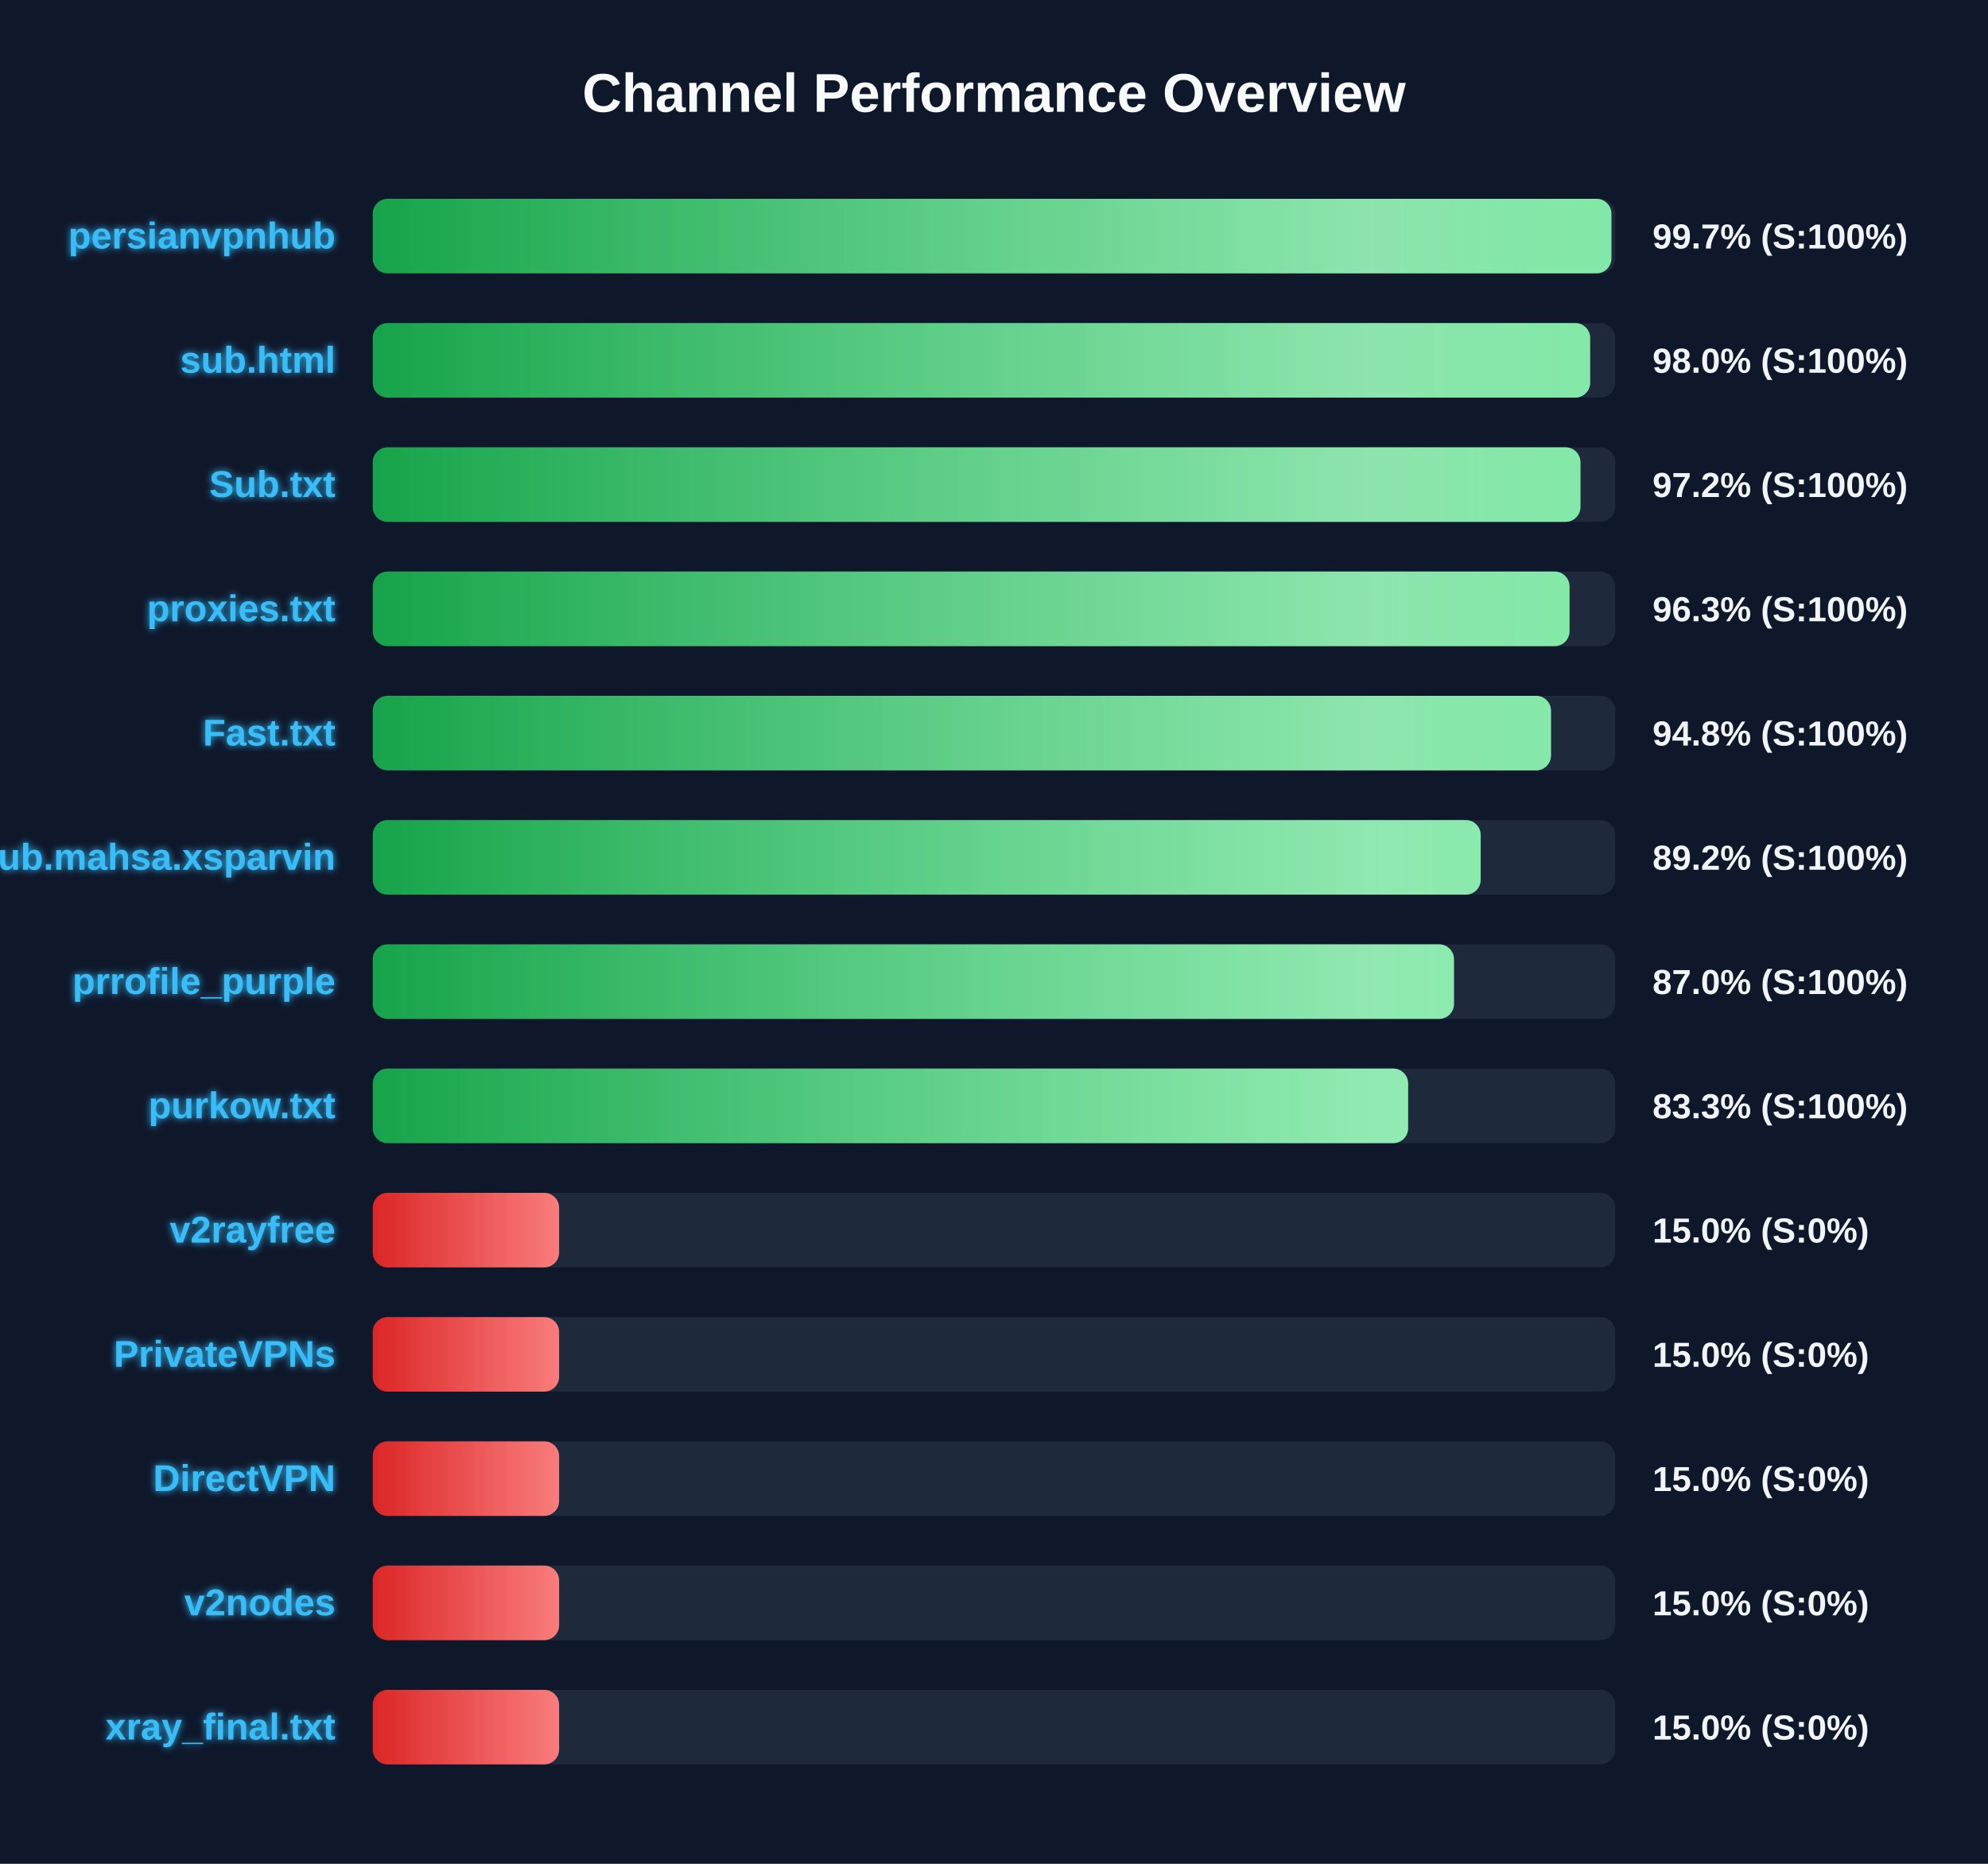
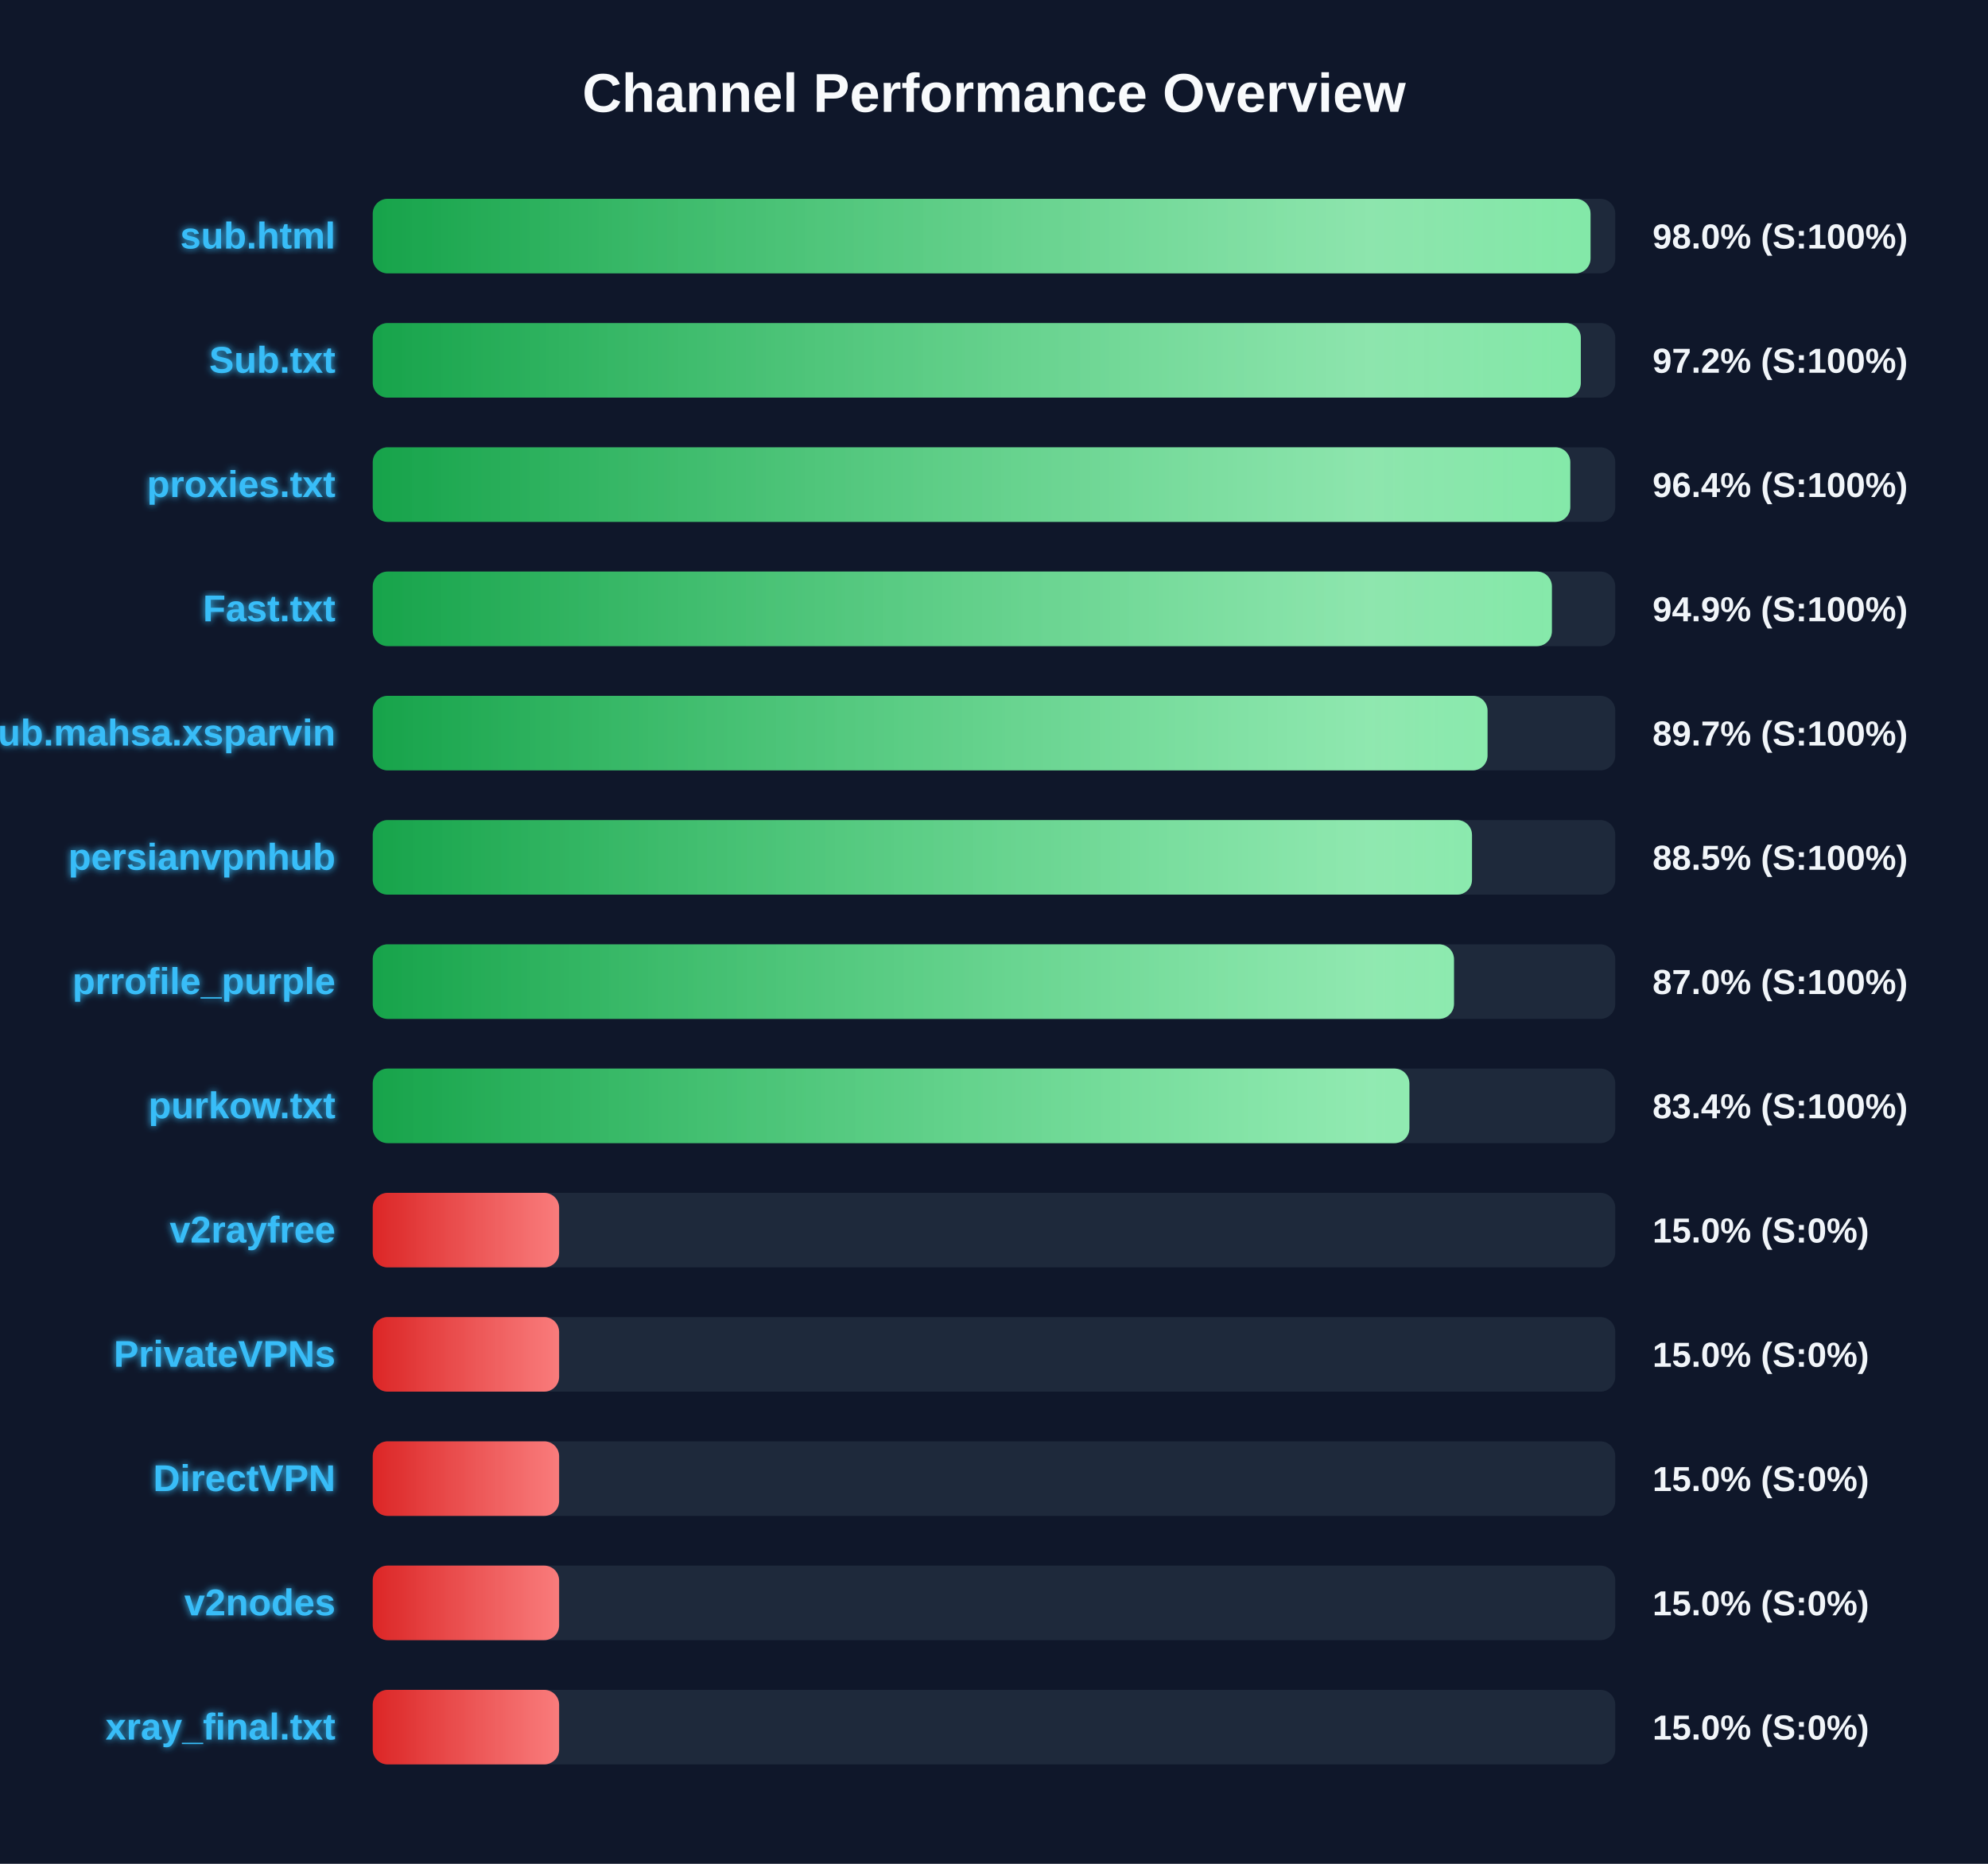
<svg xmlns="http://www.w3.org/2000/svg" width="800" height="750" version="1.1">
  <defs>
    <linearGradient id="grad-green" x1="0%" y1="0%" x2="100%" y2="0%">
      <stop offset="0%" stop-color="#16a34a" />
      <stop offset="100%" stop-color="#4ade80" />
    </linearGradient>
    <linearGradient id="grad-yellow" x1="0%" y1="0%" x2="100%" y2="0%">
      <stop offset="0%" stop-color="#ca8a04" />
      <stop offset="100%" stop-color="#fde047" />
    </linearGradient>
    <linearGradient id="grad-red" x1="0%" y1="0%" x2="100%" y2="0%">
      <stop offset="0%" stop-color="#dc2626" />
      <stop offset="100%" stop-color="#f87171" />
    </linearGradient>
    <linearGradient id="shimmer" x1="0%" y1="0%" x2="100%" y2="0%">
      <stop offset="0%" stop-color="rgba(255,255,255,0)" />
      <stop offset="50%" stop-color="rgba(255,255,255,0.4)" />
      <stop offset="100%" stop-color="rgba(255,255,255,0)" />
    </linearGradient>
    <filter id="glow" x="-20%" y="-20%" width="140%" height="140%">
      <feGaussianBlur stdDeviation="1.5" result="blur" />
      <feComposite in="SourceGraphic" in2="blur" operator="over" />
    </filter>
  </defs>
  <style>
        .bg-rect { fill: #0f172a; }
        .title { font: bold 22px 'Segoe UI', Arial, sans-serif; fill: #f8fafc; }
        .row { font: bold 15px 'Segoe UI', Arial, sans-serif; fill: #38bdf8; filter: url(#glow); }
        .score { font: bold 14px 'Segoe UI', Arial, sans-serif; fill: #f1f5f9; }
        @keyframes shimmer-anim {
            0% { transform: translateX(-100%); }
            100% { transform: translateX(200%); }
        }
        .shimmer-rect {
            animation: shimmer-anim 2.5s infinite linear;
        }
    </style>
  <rect width="100%" height="100%" class="bg-rect" />
  <text x="400" y="45" text-anchor="middle" class="title">Channel Performance Overview</text>
  <rect x="150" y="80" width="500" height="30" fill="#1e293b" rx="6" />
  <clipPath id="clip-0">
-     <rect x="150" y="80" width="498.45" height="30" rx="6" />
+     <rect x="150" y="80" width="490.05" height="30" rx="6" />
  </clipPath>
-   <rect x="150" y="80" width="498.45" height="30" fill="url(#grad-green)" rx="6" />
+   <rect x="150" y="80" width="490.05" height="30" fill="url(#grad-green)" rx="6" />
  <g clip-path="url(#clip-0)">
    <rect x="150" y="80" width="100%" height="30" fill="url(#shimmer)" class="shimmer-rect" />
  </g>
-   <text x="135" y="100" text-anchor="end" class="row">persianvpnhub</text>
-   <text x="665" y="100" text-anchor="start" class="score">99.7% (S:100%)</text>
+   <text x="135" y="100" text-anchor="end" class="row">sub.html</text>
+   <text x="665" y="100" text-anchor="start" class="score">98.0% (S:100%)</text>
  <rect x="150" y="130" width="500" height="30" fill="#1e293b" rx="6" />
  <clipPath id="clip-1">
-     <rect x="150" y="130" width="489.9" height="30" rx="6" />
+     <rect x="150" y="130" width="486.15" height="30" rx="6" />
  </clipPath>
-   <rect x="150" y="130" width="489.9" height="30" fill="url(#grad-green)" rx="6" />
+   <rect x="150" y="130" width="486.15" height="30" fill="url(#grad-green)" rx="6" />
  <g clip-path="url(#clip-1)">
    <rect x="150" y="130" width="100%" height="30" fill="url(#shimmer)" class="shimmer-rect" />
  </g>
-   <text x="135" y="150" text-anchor="end" class="row">sub.html</text>
-   <text x="665" y="150" text-anchor="start" class="score">98.0% (S:100%)</text>
+   <text x="135" y="150" text-anchor="end" class="row">Sub.txt</text>
+   <text x="665" y="150" text-anchor="start" class="score">97.2% (S:100%)</text>
  <rect x="150" y="180" width="500" height="30" fill="#1e293b" rx="6" />
  <clipPath id="clip-2">
-     <rect x="150" y="180" width="486.0" height="30" rx="6" />
+     <rect x="150" y="180" width="481.9" height="30" rx="6" />
  </clipPath>
-   <rect x="150" y="180" width="486.0" height="30" fill="url(#grad-green)" rx="6" />
+   <rect x="150" y="180" width="481.9" height="30" fill="url(#grad-green)" rx="6" />
  <g clip-path="url(#clip-2)">
    <rect x="150" y="180" width="100%" height="30" fill="url(#shimmer)" class="shimmer-rect" />
  </g>
-   <text x="135" y="200" text-anchor="end" class="row">Sub.txt</text>
-   <text x="665" y="200" text-anchor="start" class="score">97.2% (S:100%)</text>
+   <text x="135" y="200" text-anchor="end" class="row">proxies.txt</text>
+   <text x="665" y="200" text-anchor="start" class="score">96.4% (S:100%)</text>
  <rect x="150" y="230" width="500" height="30" fill="#1e293b" rx="6" />
  <clipPath id="clip-3">
-     <rect x="150" y="230" width="481.6" height="30" rx="6" />
+     <rect x="150" y="230" width="474.5" height="30" rx="6" />
  </clipPath>
-   <rect x="150" y="230" width="481.6" height="30" fill="url(#grad-green)" rx="6" />
+   <rect x="150" y="230" width="474.5" height="30" fill="url(#grad-green)" rx="6" />
  <g clip-path="url(#clip-3)">
    <rect x="150" y="230" width="100%" height="30" fill="url(#shimmer)" class="shimmer-rect" />
  </g>
-   <text x="135" y="250" text-anchor="end" class="row">proxies.txt</text>
-   <text x="665" y="250" text-anchor="start" class="score">96.3% (S:100%)</text>
+   <text x="135" y="250" text-anchor="end" class="row">Fast.txt</text>
+   <text x="665" y="250" text-anchor="start" class="score">94.9% (S:100%)</text>
  <rect x="150" y="280" width="500" height="30" fill="#1e293b" rx="6" />
  <clipPath id="clip-4">
-     <rect x="150" y="280" width="474.15" height="30" rx="6" />
+     <rect x="150" y="280" width="448.6" height="30" rx="6" />
  </clipPath>
-   <rect x="150" y="280" width="474.15" height="30" fill="url(#grad-green)" rx="6" />
+   <rect x="150" y="280" width="448.6" height="30" fill="url(#grad-green)" rx="6" />
  <g clip-path="url(#clip-4)">
    <rect x="150" y="280" width="100%" height="30" fill="url(#shimmer)" class="shimmer-rect" />
  </g>
-   <text x="135" y="300" text-anchor="end" class="row">Fast.txt</text>
-   <text x="665" y="300" text-anchor="start" class="score">94.8% (S:100%)</text>
+   <text x="135" y="300" text-anchor="end" class="row">Sub.mahsa.xsparvin</text>
+   <text x="665" y="300" text-anchor="start" class="score">89.7% (S:100%)</text>
  <rect x="150" y="330" width="500" height="30" fill="#1e293b" rx="6" />
  <clipPath id="clip-5">
-     <rect x="150" y="330" width="445.85" height="30" rx="6" />
+     <rect x="150" y="330" width="442.35" height="30" rx="6" />
  </clipPath>
-   <rect x="150" y="330" width="445.85" height="30" fill="url(#grad-green)" rx="6" />
+   <rect x="150" y="330" width="442.35" height="30" fill="url(#grad-green)" rx="6" />
  <g clip-path="url(#clip-5)">
    <rect x="150" y="330" width="100%" height="30" fill="url(#shimmer)" class="shimmer-rect" />
  </g>
-   <text x="135" y="350" text-anchor="end" class="row">Sub.mahsa.xsparvin</text>
-   <text x="665" y="350" text-anchor="start" class="score">89.2% (S:100%)</text>
+   <text x="135" y="350" text-anchor="end" class="row">persianvpnhub</text>
+   <text x="665" y="350" text-anchor="start" class="score">88.5% (S:100%)</text>
  <rect x="150" y="380" width="500" height="30" fill="#1e293b" rx="6" />
  <clipPath id="clip-6">
    <rect x="150" y="380" width="435.1" height="30" rx="6" />
  </clipPath>
  <rect x="150" y="380" width="435.1" height="30" fill="url(#grad-green)" rx="6" />
  <g clip-path="url(#clip-6)">
    <rect x="150" y="380" width="100%" height="30" fill="url(#shimmer)" class="shimmer-rect" />
  </g>
  <text x="135" y="400" text-anchor="end" class="row">prrofile_purple</text>
  <text x="665" y="400" text-anchor="start" class="score">87.0% (S:100%)</text>
  <rect x="150" y="430" width="500" height="30" fill="#1e293b" rx="6" />
  <clipPath id="clip-7">
-     <rect x="150" y="430" width="416.65" height="30" rx="6" />
+     <rect x="150" y="430" width="417.15" height="30" rx="6" />
  </clipPath>
-   <rect x="150" y="430" width="416.65" height="30" fill="url(#grad-green)" rx="6" />
+   <rect x="150" y="430" width="417.15" height="30" fill="url(#grad-green)" rx="6" />
  <g clip-path="url(#clip-7)">
    <rect x="150" y="430" width="100%" height="30" fill="url(#shimmer)" class="shimmer-rect" />
  </g>
  <text x="135" y="450" text-anchor="end" class="row">purkow.txt</text>
-   <text x="665" y="450" text-anchor="start" class="score">83.3% (S:100%)</text>
+   <text x="665" y="450" text-anchor="start" class="score">83.4% (S:100%)</text>
  <rect x="150" y="480" width="500" height="30" fill="#1e293b" rx="6" />
  <clipPath id="clip-8">
    <rect x="150" y="480" width="75.0" height="30" rx="6" />
  </clipPath>
  <rect x="150" y="480" width="75.0" height="30" fill="url(#grad-red)" rx="6" />
  <g clip-path="url(#clip-8)">
    <rect x="150" y="480" width="100%" height="30" fill="url(#shimmer)" class="shimmer-rect" />
  </g>
  <text x="135" y="500" text-anchor="end" class="row">v2rayfree</text>
  <text x="665" y="500" text-anchor="start" class="score">15.0% (S:0%)</text>
  <rect x="150" y="530" width="500" height="30" fill="#1e293b" rx="6" />
  <clipPath id="clip-9">
    <rect x="150" y="530" width="75.0" height="30" rx="6" />
  </clipPath>
  <rect x="150" y="530" width="75.0" height="30" fill="url(#grad-red)" rx="6" />
  <g clip-path="url(#clip-9)">
    <rect x="150" y="530" width="100%" height="30" fill="url(#shimmer)" class="shimmer-rect" />
  </g>
  <text x="135" y="550" text-anchor="end" class="row">PrivateVPNs</text>
  <text x="665" y="550" text-anchor="start" class="score">15.0% (S:0%)</text>
  <rect x="150" y="580" width="500" height="30" fill="#1e293b" rx="6" />
  <clipPath id="clip-10">
    <rect x="150" y="580" width="75.0" height="30" rx="6" />
  </clipPath>
  <rect x="150" y="580" width="75.0" height="30" fill="url(#grad-red)" rx="6" />
  <g clip-path="url(#clip-10)">
    <rect x="150" y="580" width="100%" height="30" fill="url(#shimmer)" class="shimmer-rect" />
  </g>
  <text x="135" y="600" text-anchor="end" class="row">DirectVPN</text>
  <text x="665" y="600" text-anchor="start" class="score">15.0% (S:0%)</text>
  <rect x="150" y="630" width="500" height="30" fill="#1e293b" rx="6" />
  <clipPath id="clip-11">
    <rect x="150" y="630" width="75.0" height="30" rx="6" />
  </clipPath>
  <rect x="150" y="630" width="75.0" height="30" fill="url(#grad-red)" rx="6" />
  <g clip-path="url(#clip-11)">
    <rect x="150" y="630" width="100%" height="30" fill="url(#shimmer)" class="shimmer-rect" />
  </g>
  <text x="135" y="650" text-anchor="end" class="row">v2nodes</text>
  <text x="665" y="650" text-anchor="start" class="score">15.0% (S:0%)</text>
  <rect x="150" y="680" width="500" height="30" fill="#1e293b" rx="6" />
  <clipPath id="clip-12">
    <rect x="150" y="680" width="75.0" height="30" rx="6" />
  </clipPath>
  <rect x="150" y="680" width="75.0" height="30" fill="url(#grad-red)" rx="6" />
  <g clip-path="url(#clip-12)">
    <rect x="150" y="680" width="100%" height="30" fill="url(#shimmer)" class="shimmer-rect" />
  </g>
  <text x="135" y="700" text-anchor="end" class="row">xray_final.txt</text>
  <text x="665" y="700" text-anchor="start" class="score">15.0% (S:0%)</text>
</svg>
